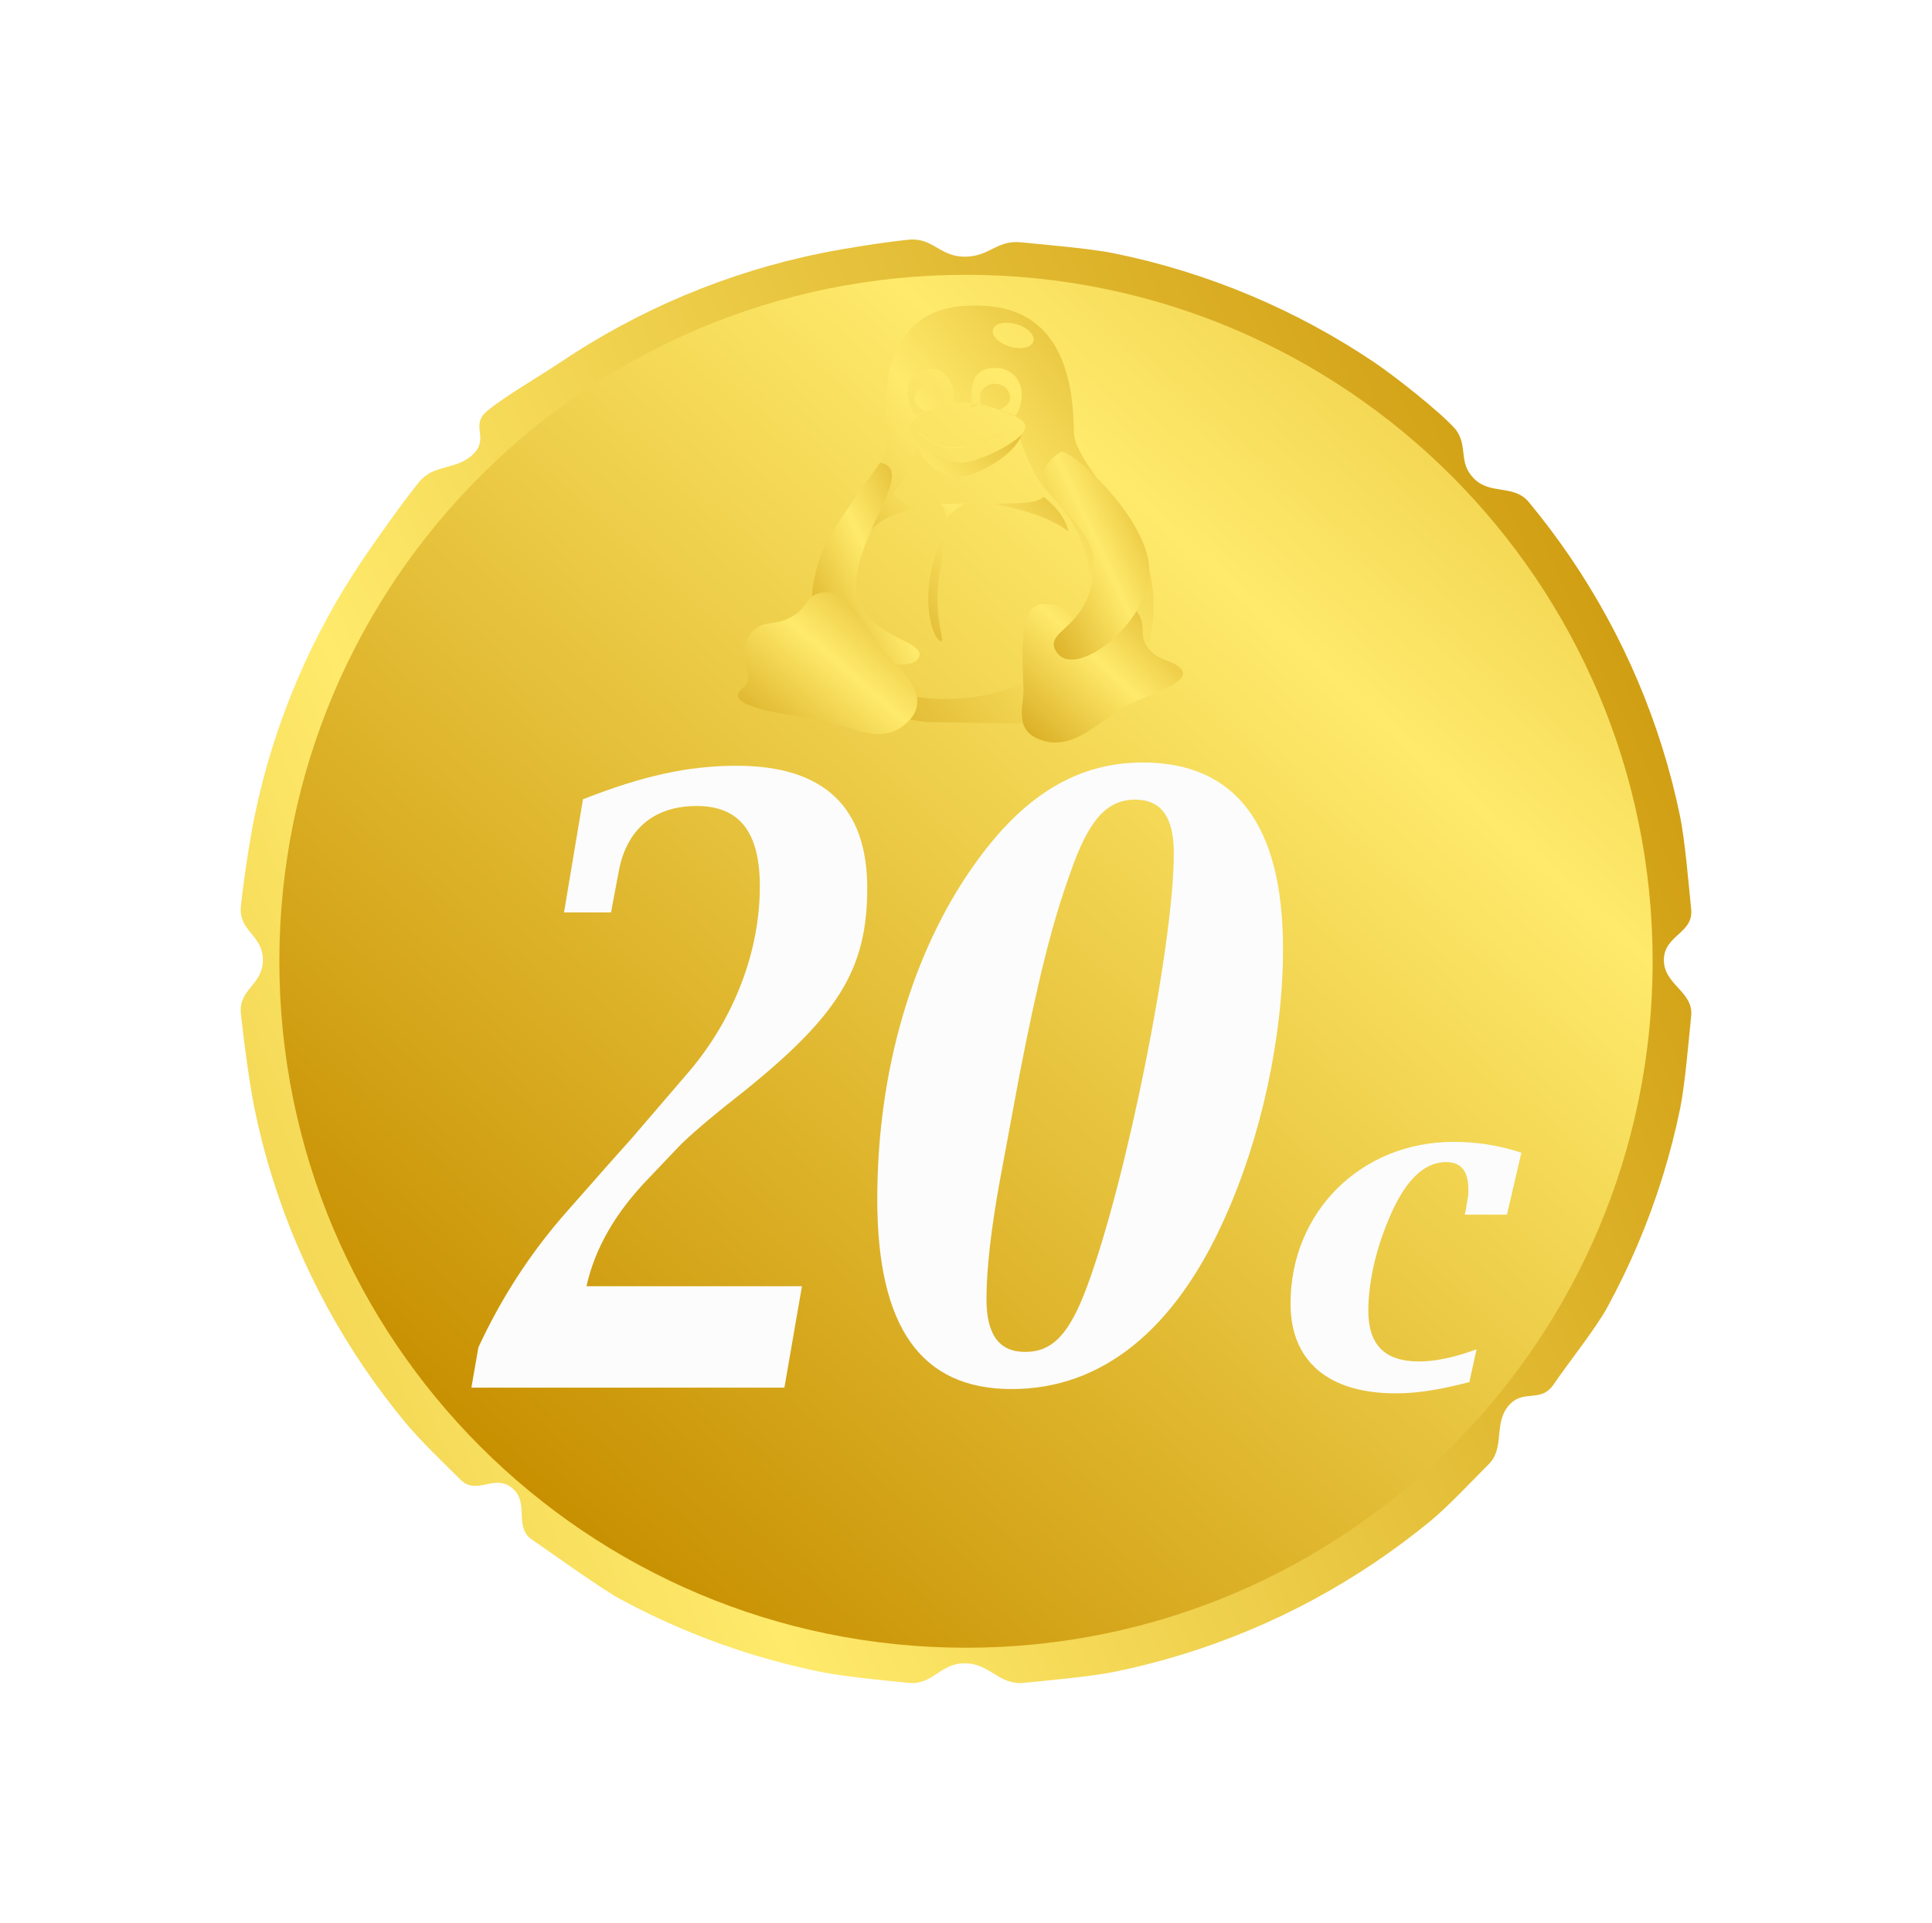
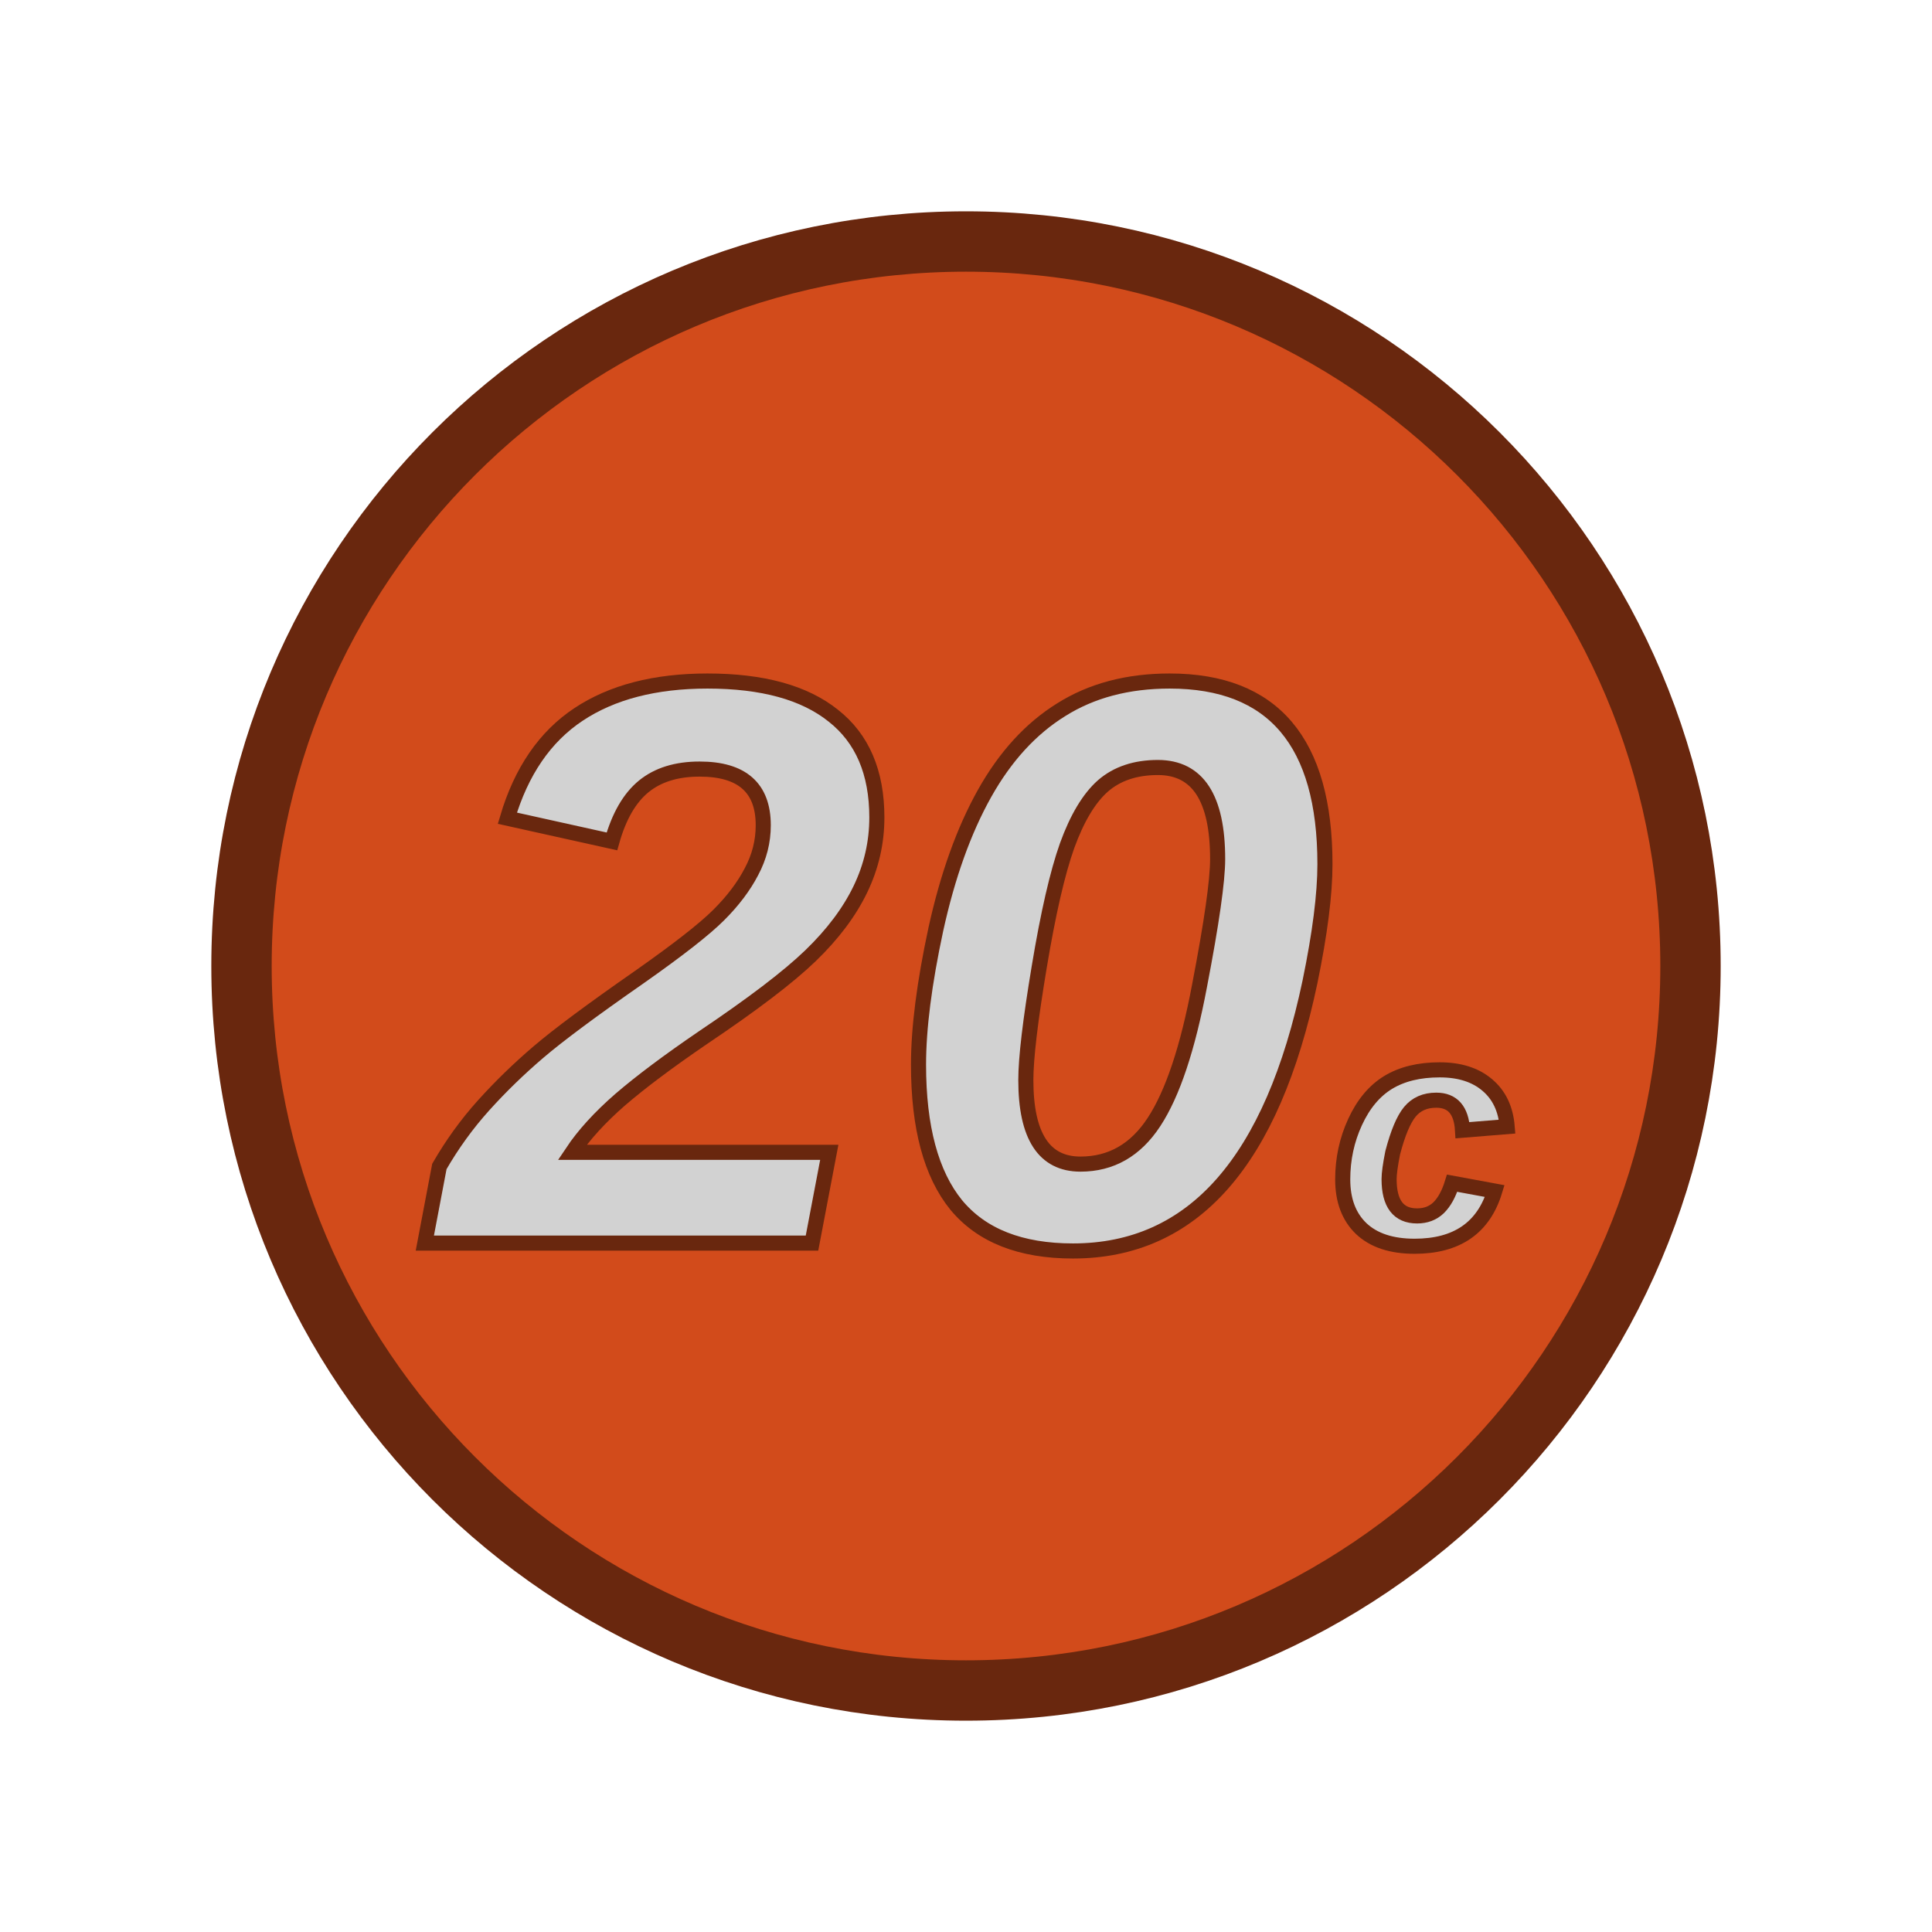
- <svg xmlns="http://www.w3.org/2000/svg" xmlns:xlink="http://www.w3.org/1999/xlink" width="501.756" height="499.436" xml:space="preserve" version="1.0">
-   <defs>
-     <linearGradient xlink:href="#a" id="g" spreadMethod="reflect" x1="763.868" y1="158.541" x2="806.985" y2="119.428" gradientTransform="scale(.6958 1.4372)" gradientUnits="userSpaceOnUse" />
+ <svg xmlns="http://www.w3.org/2000/svg" id="svg47" version="1.0" xml:space="preserve" height="256" width="256">
+   <defs id="defs19">
    <linearGradient id="a">
-       <stop style="stop-color:#c78f00;stop-opacity:1" offset="0" />
-       <stop style="stop-color:#ffea6b;stop-opacity:1" offset="1" />
+       <stop style="stop-color:#c73500;stop-opacity:1" offset="0" id="stop5" />
+       <stop style="stop-color:#ffb76b;stop-opacity:1" offset="1" id="stop7" />
    </linearGradient>
-     <linearGradient xlink:href="#a" id="d" spreadMethod="reflect" x1="286.067" y1="307.054" x2="461.85" y2="147.59" gradientTransform="scale(.97675 1.0238)" gradientUnits="userSpaceOnUse" />
-     <linearGradient xlink:href="#a" id="e" spreadMethod="reflect" x1="382.073" y1="269.313" x2="533.91" y2="131.573" gradientTransform="scale(.88199 1.1338)" gradientUnits="userSpaceOnUse" />
-     <linearGradient xlink:href="#a" id="f" spreadMethod="reflect" x1="572.364" y1="204.567" x2="631.662" y2="150.774" gradientTransform="scale(.9355 1.06895)" gradientUnits="userSpaceOnUse" />
-     <linearGradient xlink:href="#a" id="b" spreadMethod="reflect" x1="672.22" y1="300.295" x2="225.537" y2="503.662" gradientTransform="matrix(.75259 0 0 .74911 98.098 130.78)" gradientUnits="userSpaceOnUse" />
-     <linearGradient xlink:href="#a" id="h" spreadMethod="reflect" x1="266.824" y1="418.967" x2="342.593" y2="350.232" gradientTransform="scale(1.64036 .60962)" gradientUnits="userSpaceOnUse" />
-     <linearGradient xlink:href="#a" id="i" spreadMethod="reflect" x1="578.599" y1="267.881" x2="622.333" y2="228.207" gradientTransform="scale(1.02956 .97129)" gradientUnits="userSpaceOnUse" />
-     <linearGradient xlink:href="#a" id="j" spreadMethod="reflect" x1="459.526" y1="275.189" x2="506.249" y2="232.803" gradientTransform="scale(1.0716 .93318)" gradientUnits="userSpaceOnUse" />
-     <linearGradient xlink:href="#a" id="k" spreadMethod="reflect" x1="898.972" y1="153.952" x2="942.473" y2="114.49" gradientTransform="scale(.68196 1.46635)" gradientUnits="userSpaceOnUse" />
-     <linearGradient xlink:href="#a" id="c" spreadMethod="reflect" x1="238.548" y1="768.711" x2="505.736" y2="471.837" gradientUnits="userSpaceOnUse" gradientTransform="matrix(.75085 0 0 .75085 93.858 70.784)" />
  </defs>
-   <path d="M582.386 519.463c0 6.492 7.735 8.203 7.09 14.525-.645 6.323-1.605 17.93-2.864 24.052a185.969 185.969 0 0 1-11.01 35.305 186.865 186.865 0 0 1-7.958 16.441c-2.909 5.33-10.504 14.939-13.9 19.942-3.395 5.003-7.914.966-11.765 5.61-3.85 4.645-.827 10.876-5.101 15.13-4.275 4.255-10.527 10.967-15.193 14.8a189.6 189.6 0 0 1-30.128 20.248 188.536 188.536 0 0 1-33.88 14.245 188.324 188.324 0 0 1-18.11 4.635c-6.15 1.252-17.115 2.208-23.468 2.85-6.352.642-8.765-5.078-15.288-5.078s-8.263 5.72-14.616 5.078c-6.352-.642-16.645-1.598-22.795-2.85a188.324 188.324 0 0 1-35.472-10.96 188.534 188.534 0 0 1-16.518-7.92c-5.355-2.895-17.856-12.015-22.882-15.394-5.027-3.38-.589-9.65-5.255-13.483s-9.145 2.072-13.42-2.183c-4.274-4.254-10.336-10.039-14.187-14.684a188.843 188.843 0 0 1-10.878-14.479 187.922 187.922 0 0 1-9.466-15.507 186.862 186.862 0 0 1-7.957-16.441 186.103 186.103 0 0 1-11.011-35.305c-1.259-6.122-2.89-18.368-3.536-24.69-.645-6.323 5.72-7.395 5.72-13.887 0-6.492-6.365-7.547-5.72-13.87.645-6.323 2.277-17.241 3.536-23.363a186.001 186.001 0 0 1 11.01-35.305 186.874 186.874 0 0 1 7.958-16.44c2.91-5.33 6.07-10.505 9.466-15.508 3.396-5.003 10.574-15.156 14.426-19.8 3.85-4.645 9.695-2.894 13.97-7.149 4.274-4.254-1.003-7.419 3.663-11.252 4.667-3.833 13.956-9.221 18.982-12.601a189.096 189.096 0 0 1 15.58-9.421 188.51 188.51 0 0 1 33.88-14.245 188.325 188.325 0 0 1 18.11-4.634c6.151-1.253 16.444-2.88 22.796-3.523 6.353-.642 8.093 4.406 14.616 4.406s8.264-4.376 14.616-3.733c6.353.642 17.99 1.597 24.14 2.85a188.325 188.325 0 0 1 35.471 10.959 188.512 188.512 0 0 1 16.519 7.92 189.1 189.1 0 0 1 15.58 9.42c5.027 3.38 17.219 12.912 21.185 17.466 3.34 4.497.516 8.548 4.79 12.803 4.275 4.254 10.337 1.41 14.188 6.055a188.87 188.87 0 0 1 10.879 14.479 187.892 187.892 0 0 1 9.465 15.507 186.877 186.877 0 0 1 7.958 16.441 186.131 186.131 0 0 1 11.01 35.305c1.259 6.122 2.219 17.729 2.864 24.052s-7.09 6.689-7.09 13.18z" style="font-style:italic;font-weight:700;font-size:48px;font-family:'Luxi Serif';fill:url(#b);fill-opacity:1;stroke-width:.751" transform="translate(-150.265 -270.078)" />
-   <path d="M579.47 519.796c0 98.487-79.84 178.326-178.327 178.326-98.486 0-178.326-79.84-178.326-178.326 0-98.487 79.84-178.326 178.326-178.326 98.487 0 178.326 79.84 178.326 178.326z" style="font-size:12px;fill:url(#c);fill-rule:evenodd;stroke-width:.751" transform="translate(-150.265 -270.078)" />
-   <g style="font-size:12px;fill:url(#d)" transform="matrix(.53326 0 0 .49976 -16.005 26.032)">
-     <path d="M489.278 157.63c-2.506 1.017-5.584 2.332-8.386 3.793-1.55-.417-5.464-2.15-5.464-6.089 0-3.94 3.287-7.133 7.343-7.133 5.308 0 7.969 3.611 6.507 9.43zm32.653-3.088c0 3.94-3.913 5.671-5.254 6.297-3.638-1.252-6.508-2.15-8.596-2.748-2.505-5.818 1.2-10.683 6.508-10.683 4.055 0 7.342 3.194 7.342 7.134zm32.082 127.604c-14.293 16.946-34.217 29.621-66.29 29.091-32.69-1.1-42.99-16.403-41.294-56.64 1.01-17.117 6.626-31.376 12.982-42.054 3.296-8.009 12.136-10.798 17.577-35.392 8.627 8.333 17.447 11.176 20.959 11.217 6.683.132 23.18-7.62 28.574-13.424 6.282 21.177 13.204 28.343 17.729 33.47 27.563 31.794 12.939 69.283 9.763 73.732zM494.287 157.06c-6.575.581-12.556 3.286-16.56 6.47-2.448 1.68-5.663-5.64-5.663-11.117 0-7.391 3.2-12.866 11.407-12.866 7.528 0 12.044 8.393 10.816 17.513zm9.111.396c6.373.693 14.49 3.816 19.364 6.318 2.714 1.68 4.866-5.488 4.866-10.965 0-5.806-3.77-13.659-12.868-13.659-9.569 0-12.723 6.808-11.362 18.306zm1.322-50.707c-30.007-.32-47.611 19.746-42.859 72.182 1.724 19.308-100.81 129.635 19.608 144.297l44.105.793c81.256-4.755 66.128-74.915 63.325-82.917-8.267-27.623-35.704-53.65-35.897-68.478-.188-45.272-17.137-66.35-48.282-65.877zm24.676 62.497c.356 7.959-22.975 19.335-31.873 19.335-7.276 0-24.293-10.957-24.813-18.339-.278-3.543 12.119-13.344 25.362-13.063 10.573 0 31.034 6.888 31.324 12.067zm-23.764-10.574c-.74.441-3.121 1.213-3.363 1.143-.51-.107.667-.925.865-1.43.178-.473 3.238-.154 2.498.287zm-14.39-.334c-.008.434.515 1.249.949 1.256.397-.524.791-.947 1.236-1.372.458-.392-2.18-.225-2.186.116zm-15.382 12.671c-.663-1.116 5.944 9.503 18.558 9.916 10.788.38 24.454-8.5 32.745-12.003-32.928 15.938-37.522 14.128-51.303 2.087zm57.121-44.843c-1.656 2.926-7.258 3.55-12.513 1.392-5.256-2.158-8.174-6.28-6.518-9.206 1.656-2.926 7.258-3.55 12.514-1.391 5.255 2.157 8.173 6.279 6.517 9.205z" style="font-size:12px;fill:url(#e);fill-rule:evenodd" />
-     <path transform="matrix(1.38143 0 0 1.342 -335.148 -21.474)" d="M594.852 209.012c0 11.09 2.522 16.536 1.217 16.536-1.304 0-4.48-5.655-4.48-16.745s4.22-23.206 5.524-23.206c1.305 0-2.26 12.325-2.26 23.415zm37.418-39.432c4.176 3.717 7.69 8.095 8.734 13.482-7.159-6.222-19.12-9.103-26.07-10.732 6.115-.209 15.189.173 17.336-2.75zm-36.642 2.58c2.284 2.12 1.644 3.613 2.467 6.359.36-2.608 4.478-4.59 6.717-6.57-2.853.487-6.332.557-9.185.21zm-16.644-3.858c-2.311 2.656-5.194 6.937-7.995 14.49 5.906-6.64 11.7-7.163 18.232-9.835-5.906-.21-8.09-1.732-10.237-4.655zm45.552-22.757c-2.952 8.709-16.53 16.514-23.618 16.514-4.135 0-12.515-6.318-13.992-15.027 5.504 5.424 11.52 9.143 16.157 9.328 5.128.128 16.694-5.79 21.453-10.815z" style="font-size:12px;fill:url(#f);fill-rule:evenodd" />
-     <path transform="matrix(1.38143 0 0 1.342 -335.148 -21.474)" d="M566.178 204.005c0 20.593 27.306 21 21.63 28.517-5.168 7.388-37.088-5.987-37.088-26.58 2.088-15.583 4.846-20.437 23.925-49.576 12.895 2.832-8.467 27.045-8.467 47.639z" style="font-size:12px;fill:url(#g);fill-rule:evenodd" />
-     <g style="font-size:12px;fill:url(#h)" transform="matrix(1.38143 0 0 1.342 -325.22 -15.602)">
-       <path transform="translate(-7.188 -4.375)" d="M662.602 249.841c-9.646 4.88-19.578 19.563-32.31 13.52-8.94-4.146-4.629-14.197-5.136-19.83-.488-12.98-1.649-32.4 6.79-32.347 10.209.062 6.08 4.07 13.474 6.16 8.085 1.962 13.319-8.297 19.427-3.735 4.632 6.335-.225 9.713 5.358 15.882 2.963 3.57 7.546 3.493 10.149 6.406 5.42 5.45-12.034 10.757-17.752 13.944z" style="font-size:12px;fill:url(#i);fill-rule:evenodd" />
-       <path transform="translate(-7.188 -4.375)" d="M550.89 255.401c11.705 1.252 23.477 12.403 33.713 1.139 7.229-7.815.14-17.149-4.087-21.75-9.782-9.963-15.275-28.363-24.293-28.291-7.635.31-6.16 4.484-11.522 8.735-7.206 5.415-11.712 1.005-16.062 7.917-2.652 3.744-1.88 8.628-.753 13.8.793 4.92-.788 5.998-2.47 7.599-5.483 6.183 15.437 9.482 25.475 10.851z" style="font-size:12px;fill:url(#j);fill-rule:evenodd" />
-     </g>
-     <path transform="matrix(1.38143 0 0 1.342 -335.148 -21.474)" d="M649.884 196.25c-.452 24.565-17.893 24.665-13.278 33.111 6.27 11.893 32.913-10.58 32.913-31.174 0-20.176-28.2-47.802-31.27-45.94-19.146 14.241 12.43 23.54 11.635 44.003z" style="font-size:12px;fill:url(#k);fill-rule:evenodd" />
+   <g style="stroke-width:.667" id="g45" transform="matrix(1.5 0 0 1.5 -288.883 -836.11)">
+     <path id="path27" style="font-style:italic;font-weight:700;font-size:48px;font-family:'Luxi Serif';fill:#d24b1b;fill-opacity:1;stroke:#69270e;stroke-width:5.333;stroke-miterlimit:4;stroke-dasharray:none;stroke-opacity:1" d="M341.922 642.74c0 35.346-28.654 64-64 64-35.346 0-64-28.654-64-64 0-35.346 28.654-64 64-64 35.346 0 64 28.654 64 64z" />
  </g>
-   <path style="opacity:1;vector-effect:none;fill:#fcfcfc;fill-opacity:1;stroke:none;stroke-width:10.714;stroke-linecap:butt;stroke-linejoin:miter;stroke-miterlimit:4;stroke-dasharray:none;stroke-dashoffset:0;stroke-opacity:.502" d="M447.042 468.157c-17.017 0-30.98 8.577-43.633 26.376-16.363 22.945-25.309 54.04-25.309 87.064 0 33.238 11.345 49.323 34.908 49.323 23.344 0 42.326-15.226 55.417-44.605 9.381-20.8 15.052-46.964 15.052-69.695 0-32.166-12.218-48.463-36.435-48.463zm-105.456.847c-12.577 0-24.425 2.614-39.92 8.71l-4.921 29.391h12.213l.364-1.959 1.64-8.71c2.006-10.885 9.115-16.98 20.234-16.98 11.12 0 16.406 6.749 16.406 20.9 0 16.982-6.745 34.4-18.41 48.116l-14.766 17.2-6.015 6.748-10.754 12.192c-9.66 10.886-17.317 22.861-23.15 35.489l-1.823 10.45h81.297l4.557-26.344h-55.96c2.187-9.797 7.474-19.158 16.405-28.302l7.655-8.057c2.552-2.613 7.84-7.184 14.766-12.627 26.43-20.901 34.087-33.093 34.087-54.43 0-21.118-11.302-31.787-33.905-31.787zm103.493 8.802c6.764 0 10.037 4.504 10.037 13.94 0 23.588-12.22 84.704-22.473 112.367-4.582 12.438-8.945 17.156-16.145 17.156-6.763 0-10.036-4.503-10.036-13.724 0-8.149 1.309-18.87 3.49-30.879l5.018-27.02c4.582-23.803 8.51-39.672 13.092-52.324 4.8-14.153 9.6-19.516 17.017-19.516zm114.76 51.04v3.216-3.217zm-32.126 37.866c-23.955 0-42.288 18.196-42.288 41.99 0 14.93 9.77 23.33 27.3 23.33 5.488 0 10.974-.818 19.138-2.918l1.873-8.515c-6.022 2.216-10.841 3.15-14.99 3.15-8.832 0-13.114-4.315-13.114-13.18 0-8.398 2.544-18.43 6.96-27.411 3.747-7.465 8.163-11.198 13.248-11.198 3.881 0 5.755 2.334 5.755 7V580.36l-.67 4.198-.267 1.05h10.973l3.748-16.096c-6.156-1.983-11.644-2.8-17.666-2.8z" transform="translate(-150.265 -270.078)" />
+   <g id="text902" style="font-style:oblique;font-variant:normal;font-weight:700;font-stretch:semi-condensed;font-size:85.333px;line-height:1.25;font-family:'DejaVu Sans';-inkscape-font-specification:'DejaVu Sans Bold Oblique Semi-Condensed';letter-spacing:0;word-spacing:0;fill:#d2d2d2;fill-opacity:1;stroke:#69270e;stroke-width:2;stroke-miterlimit:4;stroke-dasharray:none;stroke-opacity:1" aria-label="20c">
+     <path id="path840" style="font-style:italic;font-variant:normal;font-weight:700;font-stretch:normal;font-size:106.667px;font-family:'Liberation Sans';-inkscape-font-specification:'Liberation Sans Bold Italic';stroke:#69270e;stroke-width:2;stroke-miterlimit:4;stroke-dasharray:none;stroke-opacity:1" d="m56.292 164.719 1.927-10.156q2.552-4.428 5.885-8.125 3.334-3.698 7.24-7.032 3.958-3.385 13.385-9.948 7.709-5.416 10.521-8.229 2.813-2.812 4.323-5.729 1.562-2.917 1.562-6.146 0-7.448-8.437-7.448-4.583 0-7.396 2.292-2.812 2.292-4.219 7.292l-13.854-3.073q2.76-9.323 9.427-13.75T93.74 90.24q10.937 0 16.666 4.583 5.781 4.531 5.781 13.49 0 5-2.187 9.53-2.188 4.532-6.615 8.803-4.375 4.219-14.218 10.833-6.875 4.688-10.99 8.23-4.062 3.541-6.354 6.979h34.062l-2.291 12.03z" />
+     <path id="path842" style="font-style:italic;font-variant:normal;font-weight:700;font-stretch:normal;font-size:106.667px;font-family:'Liberation Sans';-inkscape-font-specification:'Liberation Sans Bold Italic';stroke:#69270e;stroke-width:2;stroke-miterlimit:4;stroke-dasharray:none;stroke-opacity:1" d="M154.99 90.24q20.572 0 20.572 24.27 0 5.99-1.979 15.573-7.5 35.677-31.406 35.677-10.417 0-15.469-6.093-5-6.146-5-18.594 0-7.24 2.292-17.917 2.344-10.677 6.458-18.02 4.115-7.344 10.157-11.094 6.041-3.802 14.375-3.802zm-11.823 64.01q6.093 0 9.74-5.573 3.697-5.625 6.04-18.073 2.397-12.448 2.397-16.77 0-12.136-7.917-12.136-4.48 0-7.292 2.448-2.76 2.448-4.74 7.916-1.926 5.417-3.697 16.094-1.77 10.625-1.77 14.948 0 11.146 7.239 11.146z" />
+     <path id="path844" style="font-style:italic;font-variant:normal;font-weight:700;font-stretch:normal;font-size:42.667px;font-family:'Liberation Sans';-inkscape-font-specification:'Liberation Sans Bold Italic';fill:#d2d2d2;fill-opacity:1;stroke:#69270e;stroke-width:2;stroke-miterlimit:4;stroke-dasharray:none;stroke-opacity:1" d="M187.77 161.115q1.73 0 2.855-1.084 1.125-1.104 1.792-3.25l5.646 1.042q-2.23 7.312-10.625 7.312-4.584 0-7.063-2.333-2.458-2.354-2.458-6.52 0-4.063 1.646-7.626 1.645-3.562 4.375-5.229 2.75-1.667 6.833-1.667 3.937 0 6.292 2 2.354 1.98 2.645 5.521l-5.916.48q-.23-3.98-3.48-3.98-2.229 0-3.5 1.542-1.25 1.52-2.27 5.417-.48 2.395-.48 3.5 0 4.875 3.709 4.875z" />
+   </g>
</svg>
